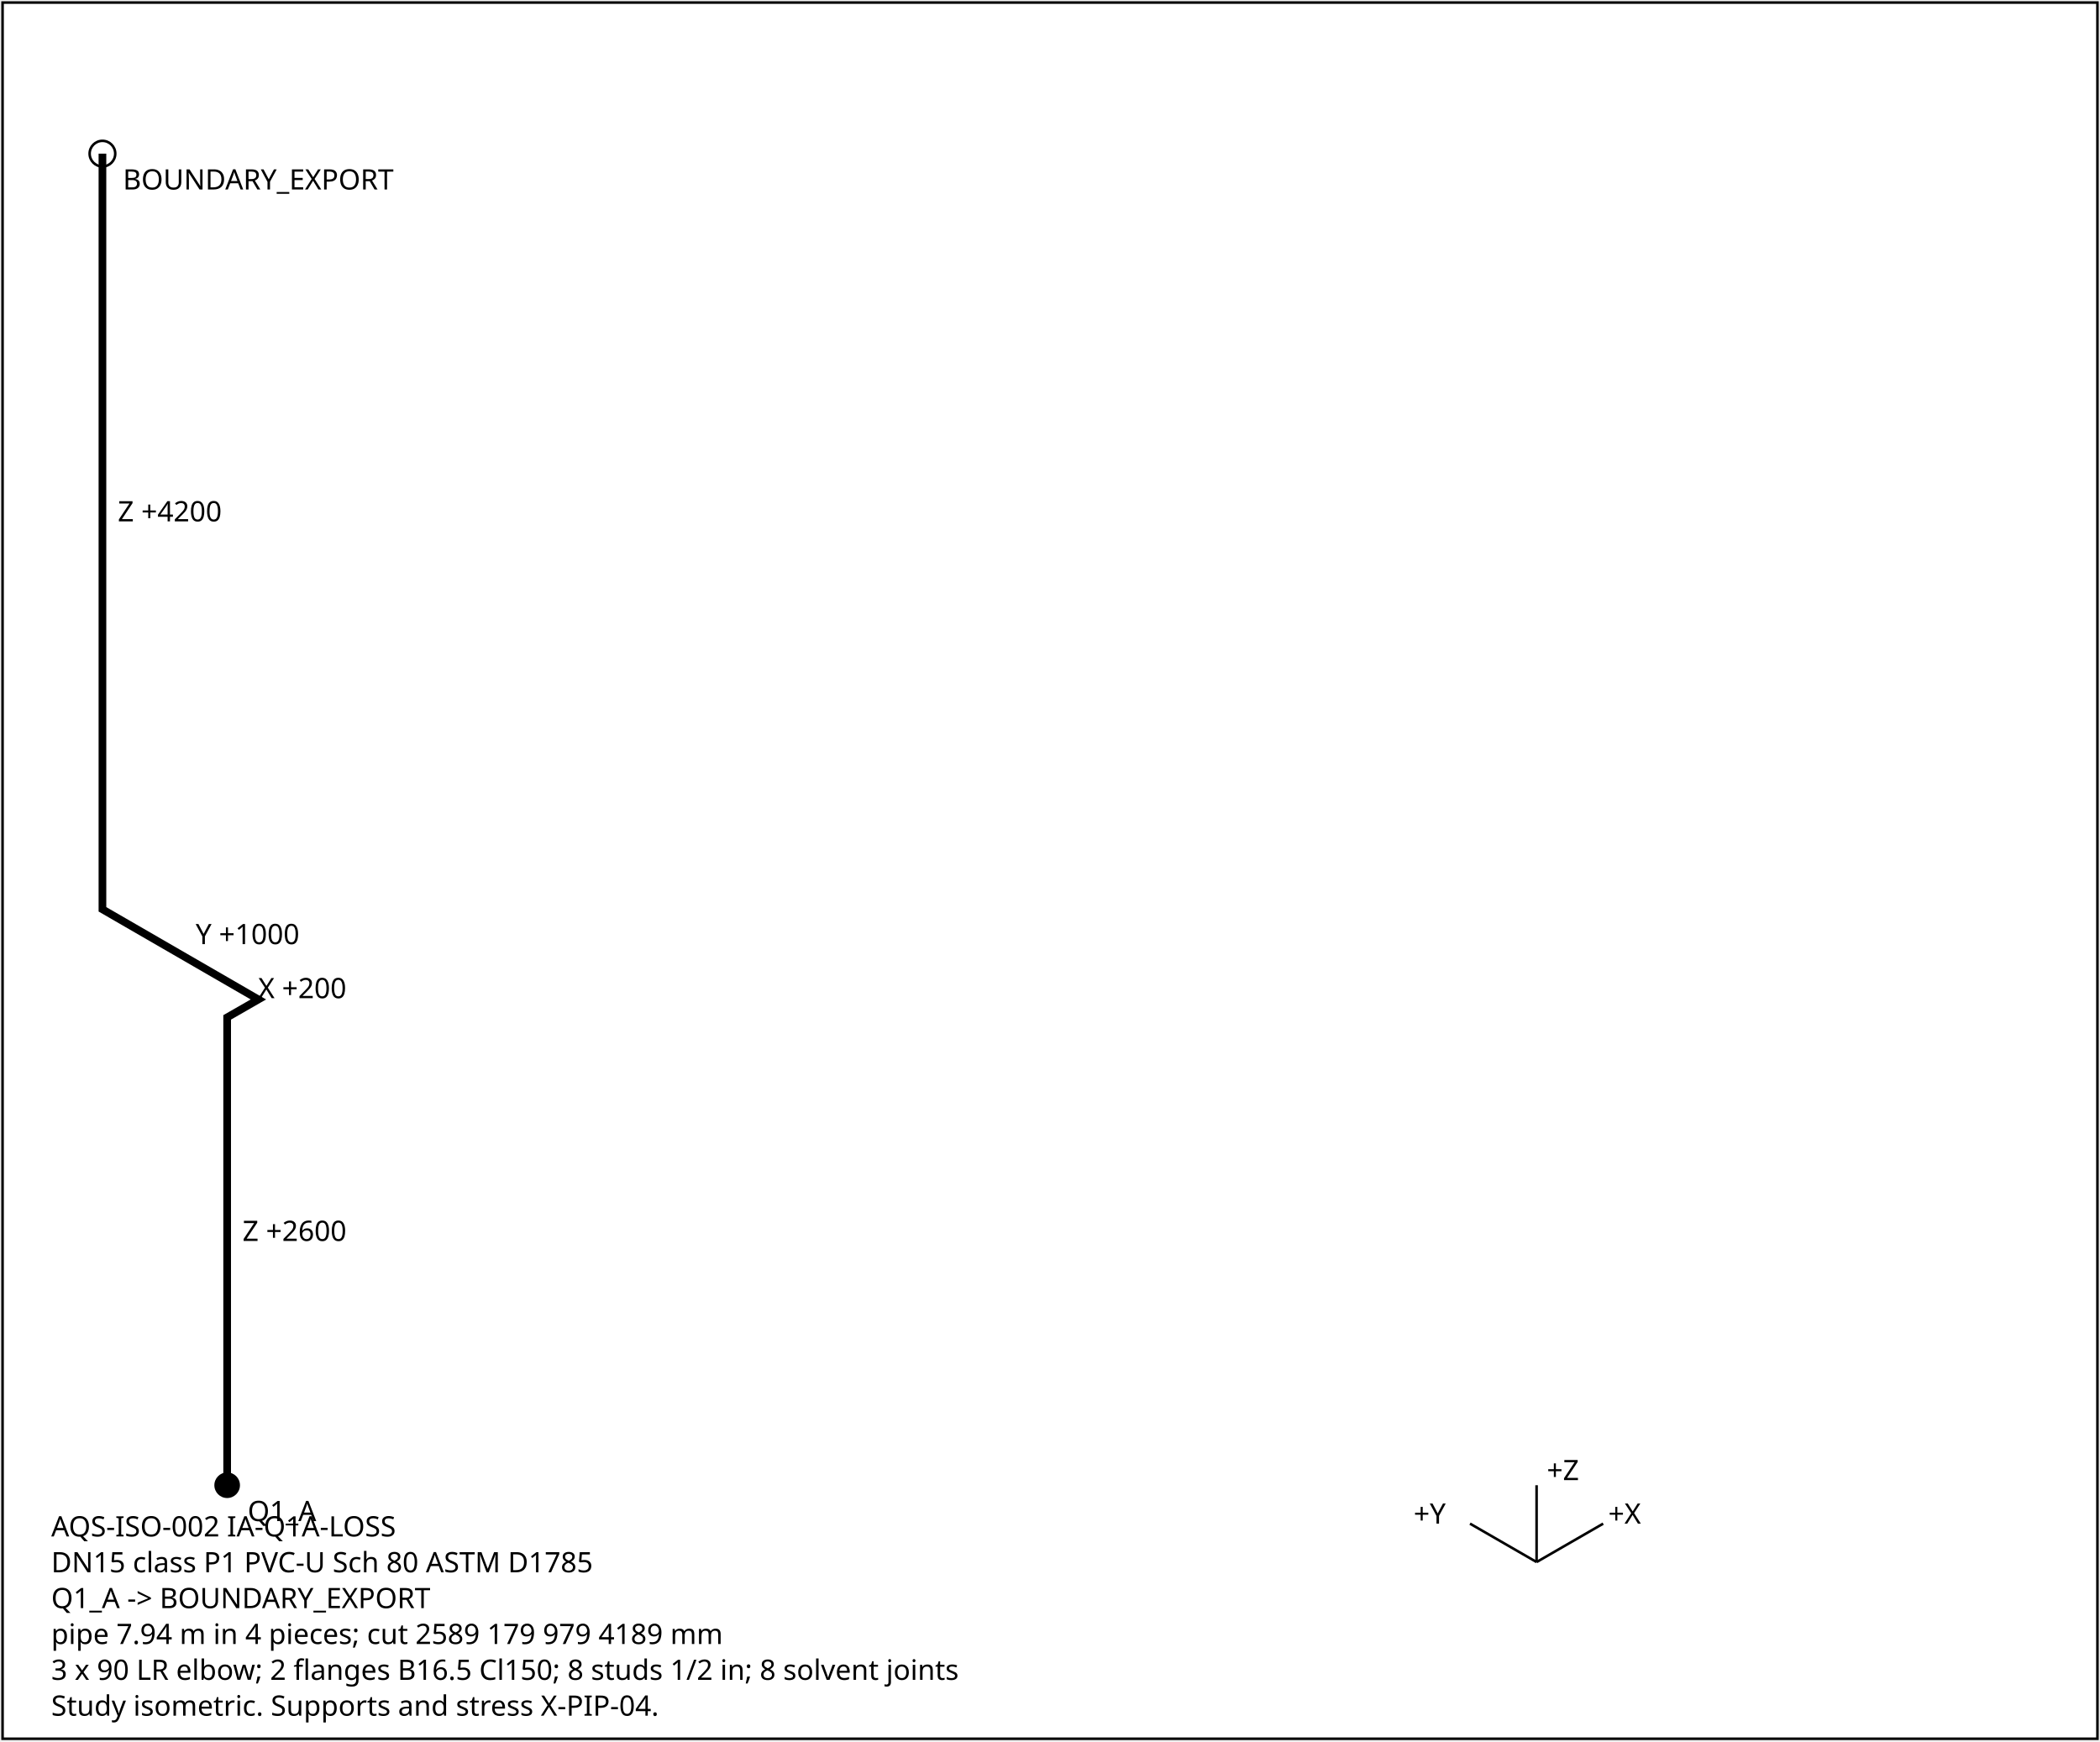
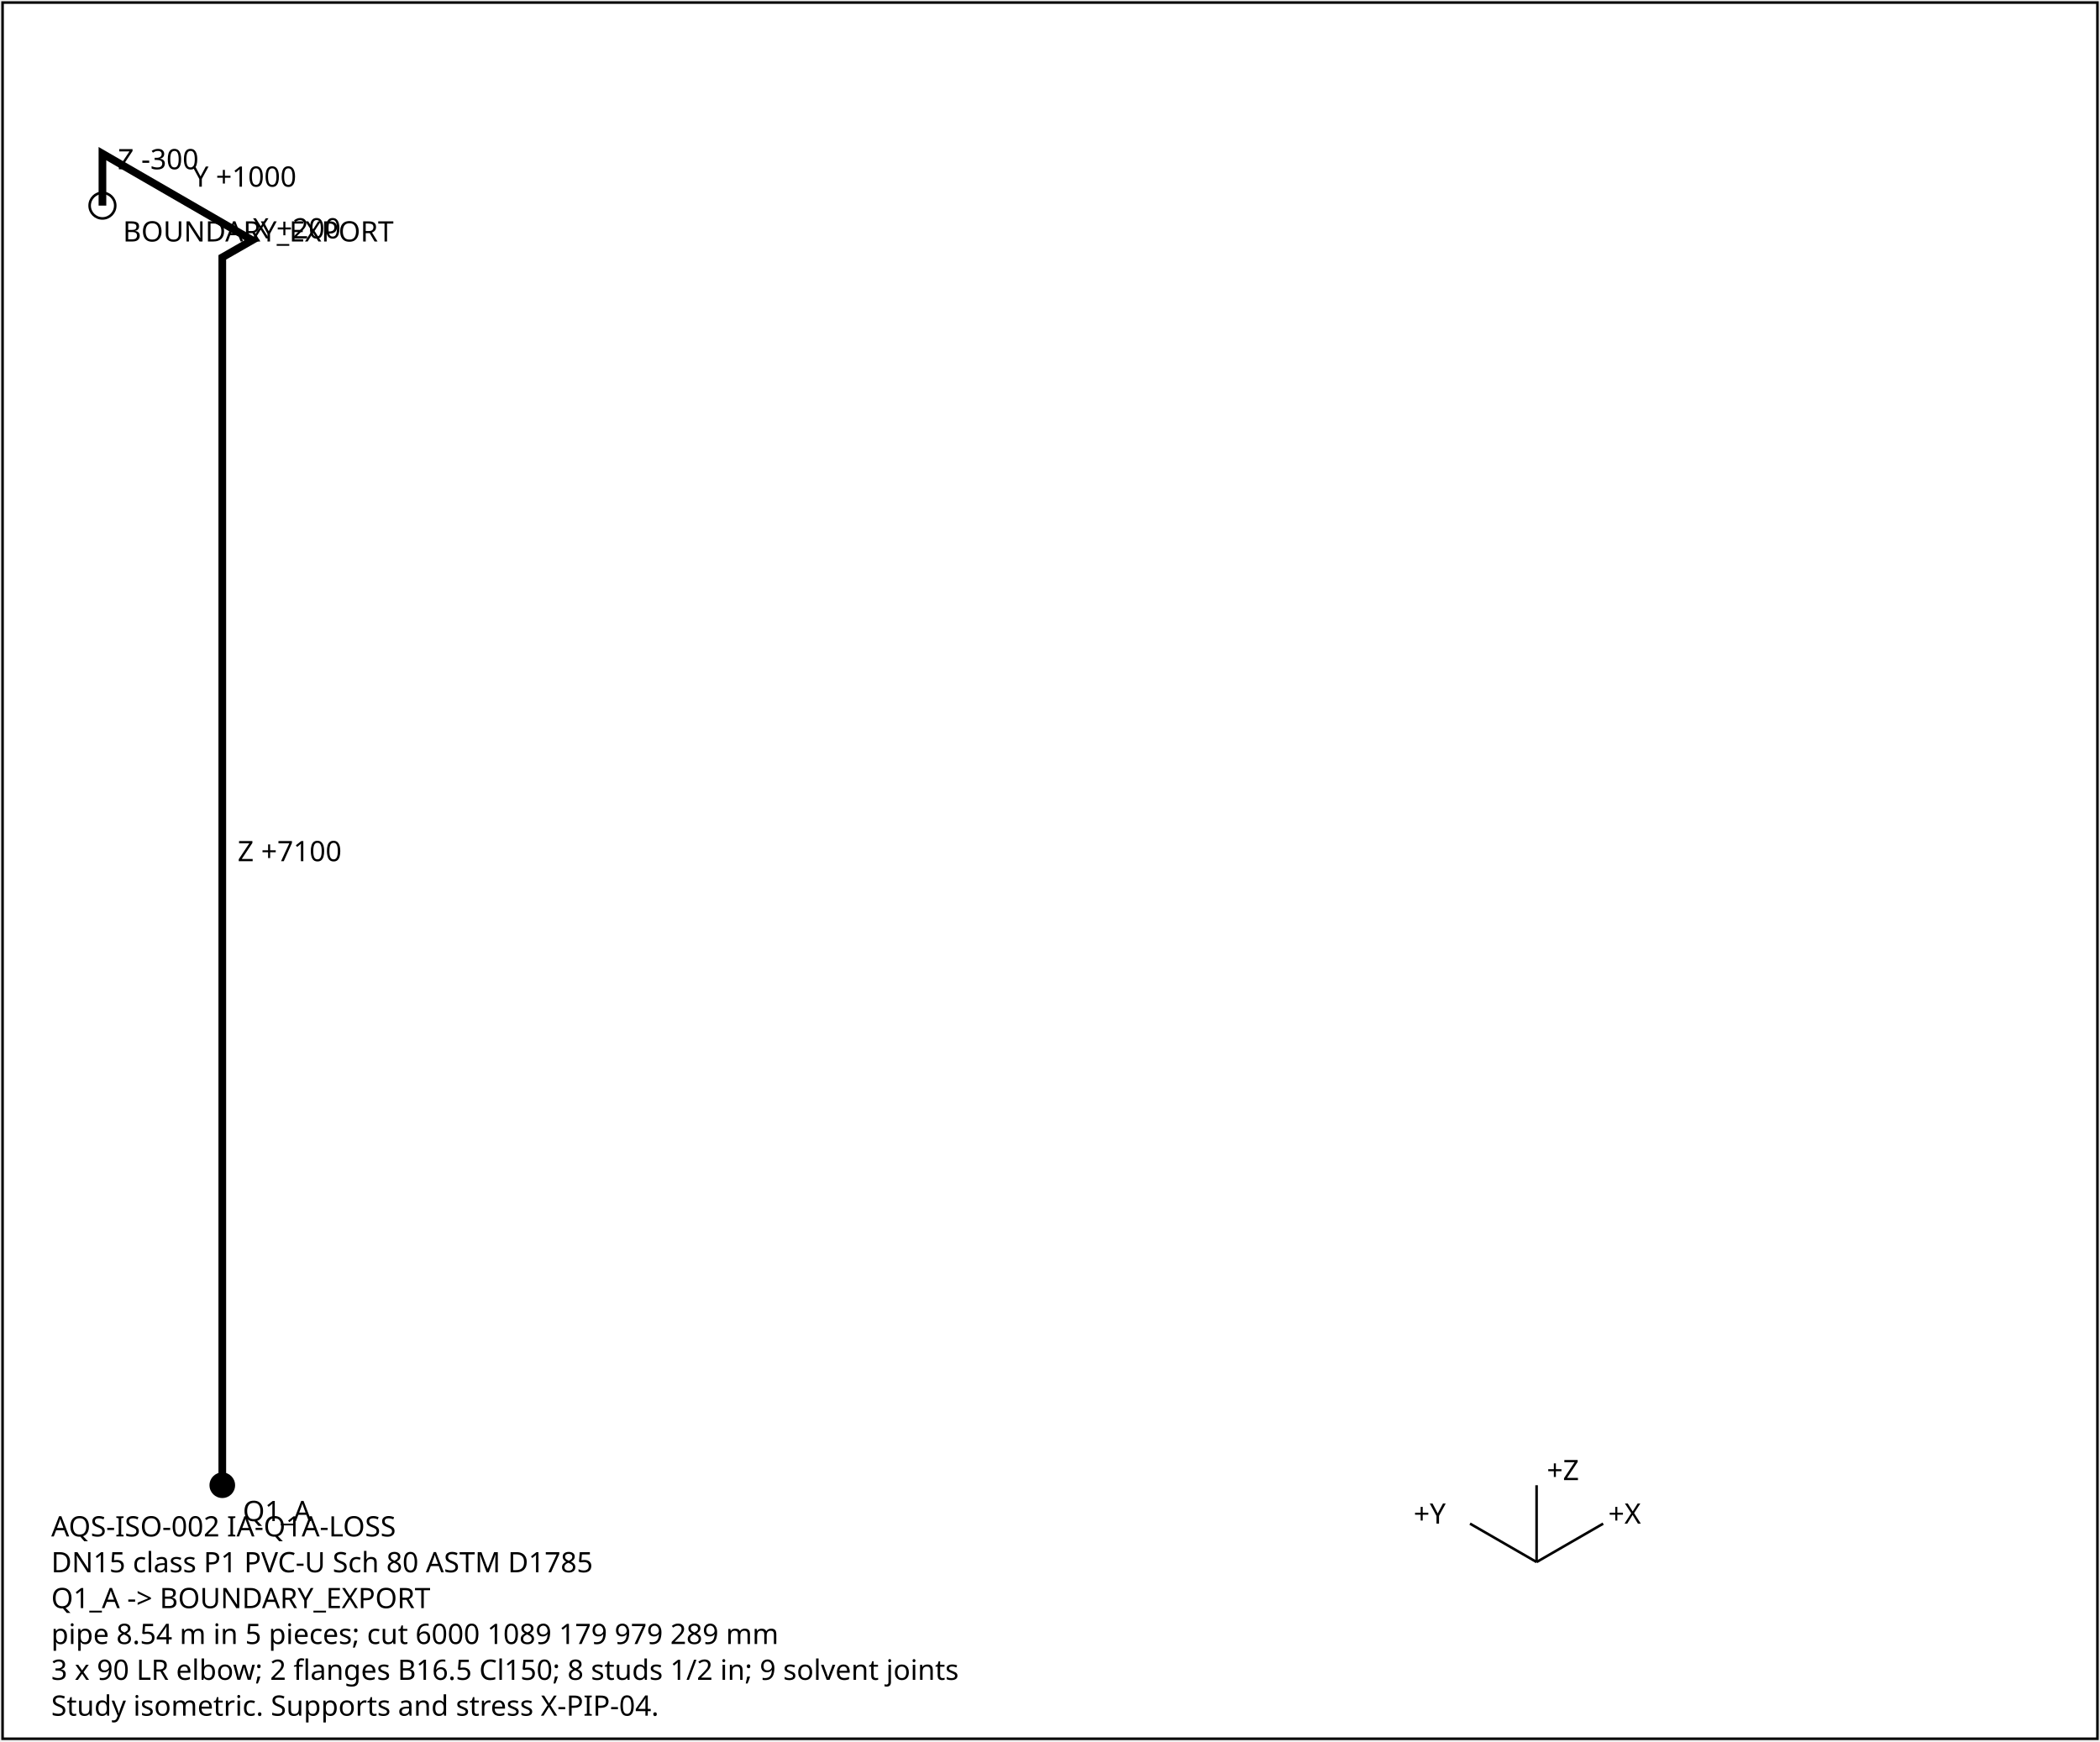
<svg xmlns="http://www.w3.org/2000/svg" width="820" height="680" font-family="sans-serif" font-size="11">
  <rect x="1" y="1" width="818" height="678" fill="white" stroke="black" />
-   <polyline points="88.7,580.0 88.7,397.3 100.9,390.3 40.0,355.1 40.0,60.0" fill="none" stroke="black" stroke-width="3" />
-   <text x="94.7" y="484.6">Z +2600</text>
-   <text x="100.8" y="389.8">X +200</text>
-   <text x="76.4" y="368.7">Y +1000</text>
-   <text x="46.0" y="203.6">Z +4200</text>
-   <circle cx="88.7" cy="580.0" r="5" fill="black" />
-   <text x="96.7" y="594.0">Q1_A</text>
-   <circle cx="40.0" cy="60.0" r="5" fill="none" stroke="black" />
-   <text x="48.0" y="74.0">BOUNDARY_EXPORT</text>
+   <polyline points="86.8,580.0 86.8,100.5 98.5,93.8 40.0,60.0 40.0,80.3" fill="none" stroke="black" stroke-width="3" />
+   <text x="92.8" y="336.3">Z +7100</text>
+   <text x="98.6" y="93.1">X +200</text>
+   <text x="75.2" y="72.9">Y +1000</text>
+   <text x="46.0" y="66.1">Z -300</text>
+   <circle cx="86.8" cy="580.0" r="5" fill="black" />
+   <text x="94.8" y="594.0">Q1_A</text>
+   <circle cx="40.0" cy="80.3" r="5" fill="none" stroke="black" />
+   <text x="48.0" y="94.3">BOUNDARY_EXPORT</text>
  <g transform="translate(600,610)">
    <line x1="0" y1="0" x2="26" y2="-15" stroke="black" />
    <text x="28" y="-15">+X</text>
    <line x1="0" y1="0" x2="-26" y2="-15" stroke="black" />
    <text x="-48" y="-15">+Y</text>
    <line x1="0" y1="0" x2="0" y2="-30" stroke="black" />
    <text x="4" y="-32">+Z</text>
  </g>
  <text x="20" y="600">AQS-ISO-002  IA-Q1A-LOSS</text>
  <text x="20" y="614">DN15  class P1  PVC-U Sch 80 ASTM D1785</text>
  <text x="20" y="628">Q1_A -&gt; BOUNDARY_EXPORT</text>
-   <text x="20" y="642">pipe 7.94 m in 4 pieces; cut 2589 179 979 4189 mm</text>
-   <text x="20" y="656">3 x 90 LR elbow; 2 flanges B16.5 Cl150; 8 studs 1/2 in; 8 solvent joints</text>
+   <text x="20" y="642">pipe 8.54 m in 5 pieces; cut 6000 1089 179 979 289 mm</text>
+   <text x="20" y="656">3 x 90 LR elbow; 2 flanges B16.5 Cl150; 8 studs 1/2 in; 9 solvent joints</text>
  <text x="20" y="670">Study isometric. Supports and stress X-PIP-04.</text>
</svg>
